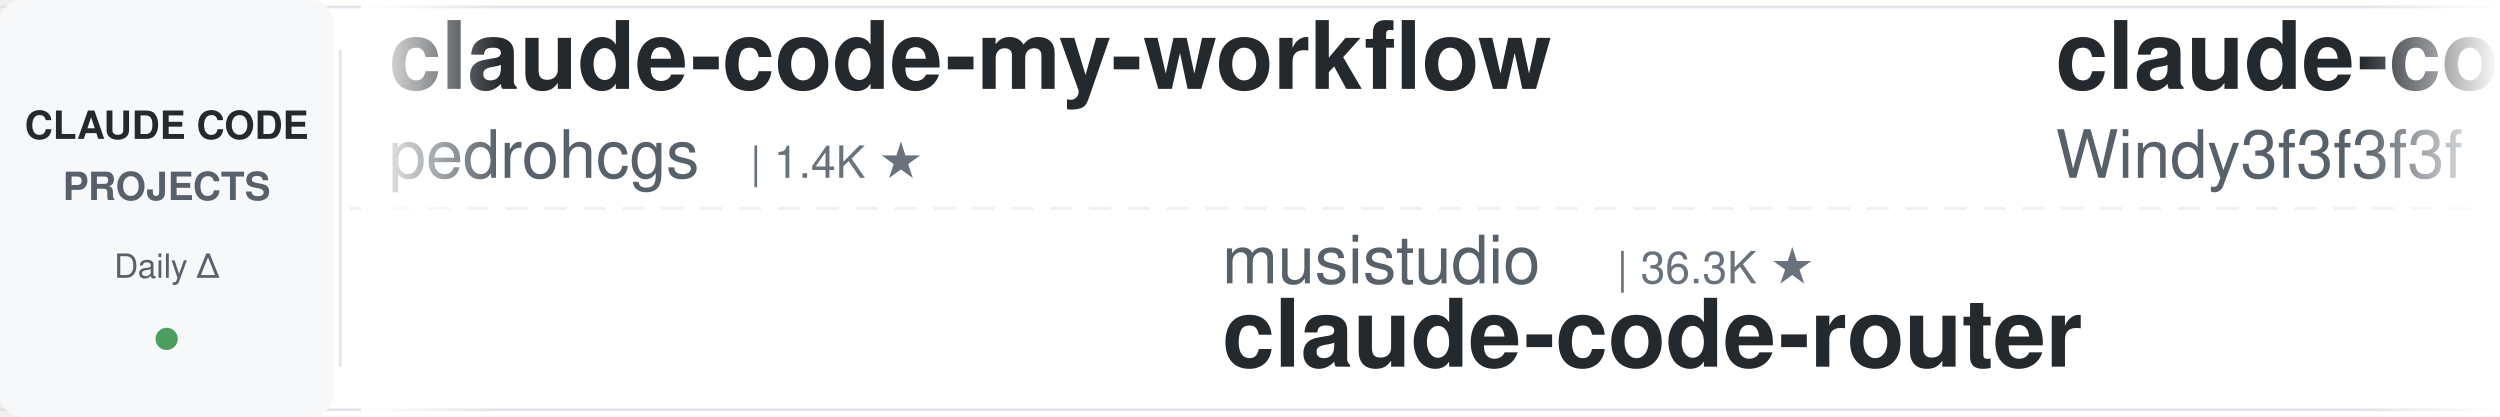
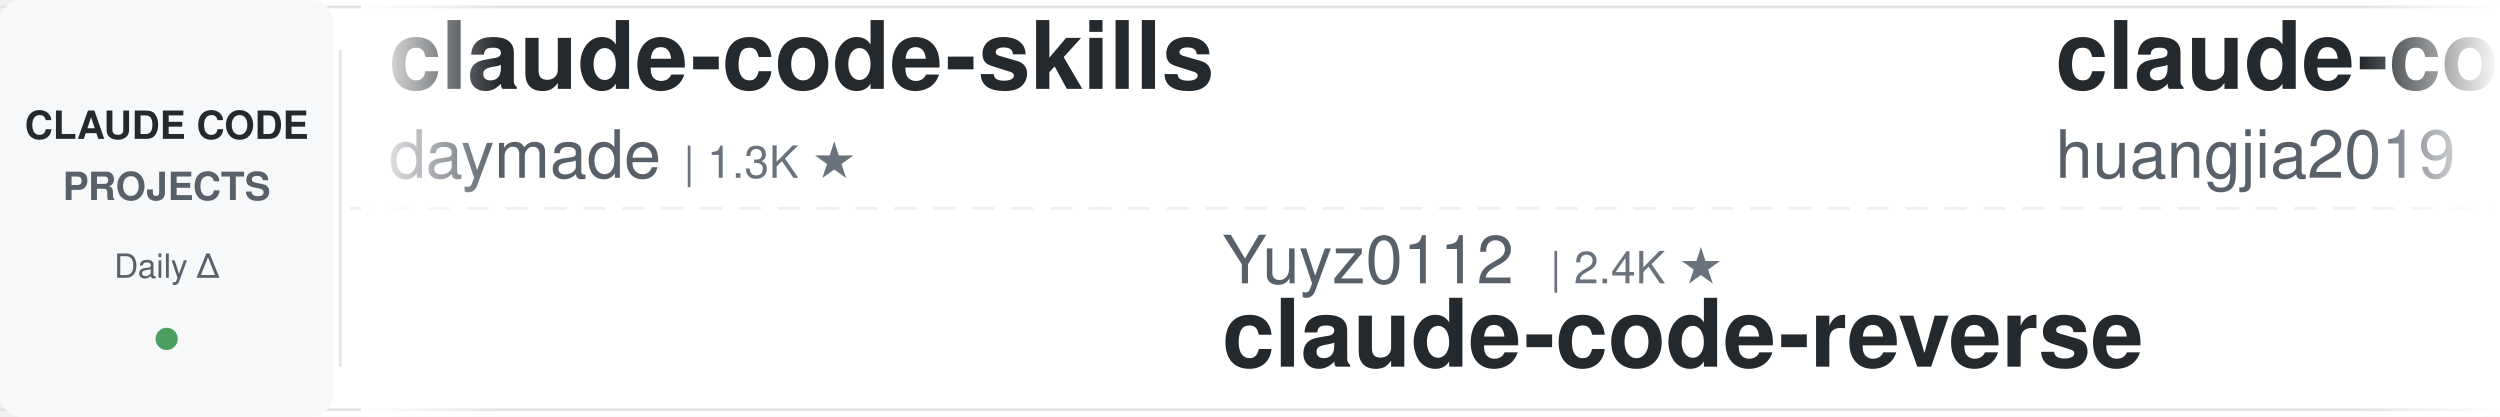
<svg xmlns="http://www.w3.org/2000/svg" width="900" height="150">
  <defs>
    <linearGradient id="leftFade" x1="0%" y1="0%" x2="100%" y2="0%">
      <stop offset="0%" style="stop-color:#ffffff;stop-opacity:1" />
      <stop offset="100%" style="stop-color:#ffffff;stop-opacity:0" />
    </linearGradient>
    <linearGradient id="rightFade" x1="0%" y1="0%" x2="100%" y2="0%">
      <stop offset="0%" style="stop-color:#ffffff;stop-opacity:0" />
      <stop offset="100%" style="stop-color:#ffffff;stop-opacity:1" />
    </linearGradient>
  </defs>
  <rect width="900" height="150" fill="#ffffff" rx="8" />
  <rect x="0" y="2" width="900" height="1" fill="#e1e4e8" />
  <rect x="0" y="147" width="900" height="1" fill="#e1e4e8" />
  <line x1="0" y1="75" x2="900" y2="75" stroke="#e1e4e8" stroke-width="1" stroke-dasharray="8 6" opacity="0.6" />
  <rect x="0" y="0" width="120" height="150" fill="#f6f8fa" rx="8" />
  <text x="60" y="50" font-family="-apple-system, BlinkMacSystemFont, 'Segoe UI', Helvetica, Arial, sans-serif" font-size="14" font-weight="600" fill="#24292e" text-anchor="middle">CLAUDE CODE</text>
  <text x="60" y="72" font-family="-apple-system, BlinkMacSystemFont, 'Segoe UI', Helvetica, Arial, sans-serif" font-size="14" font-weight="600" fill="#586069" text-anchor="middle">PROJECTS</text>
  <text x="60" y="100" font-family="-apple-system, BlinkMacSystemFont, 'Segoe UI', Helvetica, Arial, sans-serif" font-size="12" font-weight="500" fill="#586069" text-anchor="middle">Daily Δ</text>
  <circle cx="60" cy="122" r="4" fill="#22863a" opacity="0.8" />
  <rect x="122" y="18" width="1" height="114" fill="#e1e4e8" />
  <clipPath id="tickerClip">
    <rect x="130" y="0" width="770" height="150" />
  </clipPath>
  <g clip-path="url(#tickerClip)">
    <g id="tickerItems">
      <animateTransform attributeName="transform" attributeType="XML" type="translate" from="0 0" to="-3000 0" dur="54s" repeatCount="indefinite" />
      <g transform="translate(0, 0)">
-         <text x="140" y="32" font-family="-apple-system, BlinkMacSystemFont, 'Segoe UI', Helvetica, Arial, sans-serif" font-size="34" font-weight="600" fill="#24292e">claude-code-my-workflow</text>
-         <text x="140" y="64" font-family="-apple-system, BlinkMacSystemFont, 'Segoe UI', Helvetica, Arial, sans-serif" font-size="24" font-weight="400" fill="#586069">pedrohcgs</text>
-         <text x="270" y="64" font-family="-apple-system, BlinkMacSystemFont, 'Segoe UI', Helvetica, Arial, sans-serif" font-size="16" font-weight="500" fill="#6a737d">| 1.4K ★</text>
+         <text x="140" y="32" font-family="-apple-system, BlinkMacSystemFont, 'Segoe UI', Helvetica, Arial, sans-serif" font-size="34" font-weight="600" fill="#24292e">claude-code-skills</text>
+         <text x="140" y="64" font-family="-apple-system, BlinkMacSystemFont, 'Segoe UI', Helvetica, Arial, sans-serif" font-size="24" font-weight="400" fill="#586069">daymade</text>
+         <text x="246" y="64" font-family="-apple-system, BlinkMacSystemFont, 'Segoe UI', Helvetica, Arial, sans-serif" font-size="16" font-weight="500" fill="#6a737d">| 1.3K ★</text>
      </g>
      <g transform="translate(300, 0)">
-         <text x="140" y="102" font-family="-apple-system, BlinkMacSystemFont, 'Segoe UI', Helvetica, Arial, sans-serif" font-size="24" font-weight="400" fill="#586069">musistudio</text>
-         <text x="282" y="102" font-family="-apple-system, BlinkMacSystemFont, 'Segoe UI', Helvetica, Arial, sans-serif" font-size="16" font-weight="500" fill="#6a737d">| 36.3K ★</text>
-         <text x="140" y="132" font-family="-apple-system, BlinkMacSystemFont, 'Segoe UI', Helvetica, Arial, sans-serif" font-size="34" font-weight="600" fill="#24292e">claude-code-router</text>
+         <text x="140" y="102" font-family="-apple-system, BlinkMacSystemFont, 'Segoe UI', Helvetica, Arial, sans-serif" font-size="24" font-weight="400" fill="#586069">Yuyz0112</text>
+         <text x="258" y="102" font-family="-apple-system, BlinkMacSystemFont, 'Segoe UI', Helvetica, Arial, sans-serif" font-size="16" font-weight="500" fill="#6a737d">| 2.4K ★</text>
+         <text x="140" y="132" font-family="-apple-system, BlinkMacSystemFont, 'Segoe UI', Helvetica, Arial, sans-serif" font-size="34" font-weight="600" fill="#24292e">claude-code-reverse</text>
      </g>
      <g transform="translate(600, 0)">
-         <text x="140" y="32" font-family="-apple-system, BlinkMacSystemFont, 'Segoe UI', Helvetica, Arial, sans-serif" font-size="34" font-weight="600" fill="#24292e">claude-code-from-scratch</text>
-         <text x="140" y="64" font-family="-apple-system, BlinkMacSystemFont, 'Segoe UI', Helvetica, Arial, sans-serif" font-size="24" font-weight="400" fill="#586069">Windy3f3f3f3f</text>
-         <text x="318" y="64" font-family="-apple-system, BlinkMacSystemFont, 'Segoe UI', Helvetica, Arial, sans-serif" font-size="16" font-weight="500" fill="#6a737d">| 2.5K ★</text>
+         <text x="140" y="32" font-family="-apple-system, BlinkMacSystemFont, 'Segoe UI', Helvetica, Arial, sans-serif" font-size="34" font-weight="600" fill="#24292e">claude-code-engineering</text>
+         <text x="140" y="64" font-family="-apple-system, BlinkMacSystemFont, 'Segoe UI', Helvetica, Arial, sans-serif" font-size="24" font-weight="400" fill="#586069">huangjia2019</text>
+         <text x="306" y="64" font-family="-apple-system, BlinkMacSystemFont, 'Segoe UI', Helvetica, Arial, sans-serif" font-size="16" font-weight="500" fill="#6a737d">| 1.0K ★</text>
      </g>
      <g transform="translate(900, 0)">
-         <text x="140" y="102" font-family="-apple-system, BlinkMacSystemFont, 'Segoe UI', Helvetica, Arial, sans-serif" font-size="24" font-weight="400" fill="#586069">ChrisWiles</text>
-         <text x="282" y="102" font-family="-apple-system, BlinkMacSystemFont, 'Segoe UI', Helvetica, Arial, sans-serif" font-size="16" font-weight="500" fill="#6a737d">| 6.0K ★</text>
-         <text x="140" y="132" font-family="-apple-system, BlinkMacSystemFont, 'Segoe UI', Helvetica, Arial, sans-serif" font-size="34" font-weight="600" fill="#24292e">claude-code-showcase</text>
+         <text x="140" y="102" font-family="-apple-system, BlinkMacSystemFont, 'Segoe UI', Helvetica, Arial, sans-serif" font-size="24" font-weight="400" fill="#586069">Piebald-AI</text>
+         <text x="282" y="102" font-family="-apple-system, BlinkMacSystemFont, 'Segoe UI', Helvetica, Arial, sans-serif" font-size="16" font-weight="500" fill="#6a737d">| 12.1K ★</text>
+         <text x="140" y="132" font-family="-apple-system, BlinkMacSystemFont, 'Segoe UI', Helvetica, Arial, sans-serif" font-size="34" font-weight="600" fill="#24292e">claude-code-system-promp...</text>
      </g>
      <g transform="translate(1200, 0)">
-         <text x="140" y="32" font-family="-apple-system, BlinkMacSystemFont, 'Segoe UI', Helvetica, Arial, sans-serif" font-size="34" font-weight="600" fill="#24292e">skills</text>
-         <text x="140" y="64" font-family="-apple-system, BlinkMacSystemFont, 'Segoe UI', Helvetica, Arial, sans-serif" font-size="24" font-weight="400" fill="#586069">anthropics</text>
-         <text x="282" y="64" font-family="-apple-system, BlinkMacSystemFont, 'Segoe UI', Helvetica, Arial, sans-serif" font-size="16" font-weight="500" fill="#6a737d">| 165.6K ★</text>
+         <text x="140" y="32" font-family="-apple-system, BlinkMacSystemFont, 'Segoe UI', Helvetica, Arial, sans-serif" font-size="34" font-weight="600" fill="#24292e">claude-code-proxy</text>
+         <text x="140" y="64" font-family="-apple-system, BlinkMacSystemFont, 'Segoe UI', Helvetica, Arial, sans-serif" font-size="24" font-weight="400" fill="#586069">fuergaosi233</text>
+         <text x="306" y="64" font-family="-apple-system, BlinkMacSystemFont, 'Segoe UI', Helvetica, Arial, sans-serif" font-size="16" font-weight="500" fill="#6a737d">| 2.8K ★</text>
      </g>
      <g transform="translate(1500, 0)">
-         <text x="140" y="102" font-family="-apple-system, BlinkMacSystemFont, 'Segoe UI', Helvetica, Arial, sans-serif" font-size="24" font-weight="400" fill="#586069">VILA-Lab</text>
-         <text x="258" y="102" font-family="-apple-system, BlinkMacSystemFont, 'Segoe UI', Helvetica, Arial, sans-serif" font-size="16" font-weight="500" fill="#6a737d">| 2.0K ★</text>
-         <text x="140" y="132" font-family="-apple-system, BlinkMacSystemFont, 'Segoe UI', Helvetica, Arial, sans-serif" font-size="34" font-weight="600" fill="#24292e">Dive-into-Claude-Code</text>
+         <text x="140" y="102" font-family="-apple-system, BlinkMacSystemFont, 'Segoe UI', Helvetica, Arial, sans-serif" font-size="24" font-weight="400" fill="#586069">frankbria</text>
+         <text x="270" y="102" font-family="-apple-system, BlinkMacSystemFont, 'Segoe UI', Helvetica, Arial, sans-serif" font-size="16" font-weight="500" fill="#6a737d">| 9.6K ★</text>
+         <text x="140" y="132" font-family="-apple-system, BlinkMacSystemFont, 'Segoe UI', Helvetica, Arial, sans-serif" font-size="34" font-weight="600" fill="#24292e">ralph-claude-code</text>
      </g>
      <g transform="translate(1800, 0)">
-         <text x="140" y="32" font-family="-apple-system, BlinkMacSystemFont, 'Segoe UI', Helvetica, Arial, sans-serif" font-size="34" font-weight="600" fill="#24292e">awesome-claude-code</text>
-         <text x="140" y="64" font-family="-apple-system, BlinkMacSystemFont, 'Segoe UI', Helvetica, Arial, sans-serif" font-size="24" font-weight="400" fill="#586069">jqueryscript</text>
-         <text x="306" y="64" font-family="-apple-system, BlinkMacSystemFont, 'Segoe UI', Helvetica, Arial, sans-serif" font-size="16" font-weight="500" fill="#6a737d">| 484 ★</text>
+         <text x="140" y="32" font-family="-apple-system, BlinkMacSystemFont, 'Segoe UI', Helvetica, Arial, sans-serif" font-size="34" font-weight="600" fill="#24292e">claude-code-rev</text>
+         <text x="140" y="64" font-family="-apple-system, BlinkMacSystemFont, 'Segoe UI', Helvetica, Arial, sans-serif" font-size="24" font-weight="400" fill="#586069">oboard</text>
+         <text x="234" y="64" font-family="-apple-system, BlinkMacSystemFont, 'Segoe UI', Helvetica, Arial, sans-serif" font-size="16" font-weight="500" fill="#6a737d">| 3.3K ★</text>
      </g>
      <g transform="translate(2100, 0)">
-         <text x="140" y="102" font-family="-apple-system, BlinkMacSystemFont, 'Segoe UI', Helvetica, Arial, sans-serif" font-size="24" font-weight="400" fill="#586069">feiskyer</text>
-         <text x="258" y="102" font-family="-apple-system, BlinkMacSystemFont, 'Segoe UI', Helvetica, Arial, sans-serif" font-size="16" font-weight="500" fill="#6a737d">| 1.6K ★</text>
-         <text x="140" y="132" font-family="-apple-system, BlinkMacSystemFont, 'Segoe UI', Helvetica, Arial, sans-serif" font-size="34" font-weight="600" fill="#24292e">claude-code-settings</text>
+         <text x="140" y="102" font-family="-apple-system, BlinkMacSystemFont, 'Segoe UI', Helvetica, Arial, sans-serif" font-size="24" font-weight="400" fill="#586069">VoltAgent</text>
+         <text x="270" y="102" font-family="-apple-system, BlinkMacSystemFont, 'Segoe UI', Helvetica, Arial, sans-serif" font-size="16" font-weight="500" fill="#6a737d">| 23.9K ★</text>
+         <text x="140" y="132" font-family="-apple-system, BlinkMacSystemFont, 'Segoe UI', Helvetica, Arial, sans-serif" font-size="34" font-weight="600" fill="#24292e">awesome-claude-code-suba...</text>
      </g>
      <g transform="translate(2400, 0)">
-         <text x="140" y="32" font-family="-apple-system, BlinkMacSystemFont, 'Segoe UI', Helvetica, Arial, sans-serif" font-size="34" font-weight="600" fill="#24292e">Claude-Code-Usage-Monito...</text>
-         <text x="140" y="64" font-family="-apple-system, BlinkMacSystemFont, 'Segoe UI', Helvetica, Arial, sans-serif" font-size="24" font-weight="400" fill="#586069">Maciek-roboblog</text>
-         <text x="342" y="64" font-family="-apple-system, BlinkMacSystemFont, 'Segoe UI', Helvetica, Arial, sans-serif" font-size="16" font-weight="500" fill="#6a737d">| 8.6K ★</text>
+         <text x="140" y="32" font-family="-apple-system, BlinkMacSystemFont, 'Segoe UI', Helvetica, Arial, sans-serif" font-size="34" font-weight="600" fill="#24292e">andrej-karpathy-skills</text>
+         <text x="140" y="64" font-family="-apple-system, BlinkMacSystemFont, 'Segoe UI', Helvetica, Arial, sans-serif" font-size="24" font-weight="400" fill="#586069">multica-ai</text>
+         <text x="282" y="64" font-family="-apple-system, BlinkMacSystemFont, 'Segoe UI', Helvetica, Arial, sans-serif" font-size="16" font-weight="500" fill="#6a737d">| 198.5K ★</text>
      </g>
      <g transform="translate(2700, 0)">
-         <text x="140" y="102" font-family="-apple-system, BlinkMacSystemFont, 'Segoe UI', Helvetica, Arial, sans-serif" font-size="24" font-weight="400" fill="#586069">Donchitos</text>
-         <text x="270" y="102" font-family="-apple-system, BlinkMacSystemFont, 'Segoe UI', Helvetica, Arial, sans-serif" font-size="16" font-weight="500" fill="#6a737d">| 23.5K ★</text>
-         <text x="140" y="132" font-family="-apple-system, BlinkMacSystemFont, 'Segoe UI', Helvetica, Arial, sans-serif" font-size="34" font-weight="600" fill="#24292e">Claude-Code-Game-Studios</text>
+         <text x="140" y="102" font-family="-apple-system, BlinkMacSystemFont, 'Segoe UI', Helvetica, Arial, sans-serif" font-size="24" font-weight="400" fill="#586069">Pimzino</text>
+         <text x="246" y="102" font-family="-apple-system, BlinkMacSystemFont, 'Segoe UI', Helvetica, Arial, sans-serif" font-size="16" font-weight="500" fill="#6a737d">| 3.8K ★</text>
+         <text x="140" y="132" font-family="-apple-system, BlinkMacSystemFont, 'Segoe UI', Helvetica, Arial, sans-serif" font-size="34" font-weight="600" fill="#24292e">claude-code-spec-workflo...</text>
      </g>
      <g transform="translate(3000, 0)">
-         <text x="140" y="32" font-family="-apple-system, BlinkMacSystemFont, 'Segoe UI', Helvetica, Arial, sans-serif" font-size="34" font-weight="600" fill="#24292e">claude-code-my-workflow</text>
-         <text x="140" y="64" font-family="-apple-system, BlinkMacSystemFont, 'Segoe UI', Helvetica, Arial, sans-serif" font-size="24" font-weight="400" fill="#586069">pedrohcgs</text>
-         <text x="270" y="64" font-family="-apple-system, BlinkMacSystemFont, 'Segoe UI', Helvetica, Arial, sans-serif" font-size="16" font-weight="500" fill="#6a737d">| 1.4K ★</text>
+         <text x="140" y="32" font-family="-apple-system, BlinkMacSystemFont, 'Segoe UI', Helvetica, Arial, sans-serif" font-size="34" font-weight="600" fill="#24292e">claude-code-skills</text>
+         <text x="140" y="64" font-family="-apple-system, BlinkMacSystemFont, 'Segoe UI', Helvetica, Arial, sans-serif" font-size="24" font-weight="400" fill="#586069">daymade</text>
+         <text x="246" y="64" font-family="-apple-system, BlinkMacSystemFont, 'Segoe UI', Helvetica, Arial, sans-serif" font-size="16" font-weight="500" fill="#6a737d">| 1.3K ★</text>
      </g>
      <g transform="translate(3300, 0)">
-         <text x="140" y="102" font-family="-apple-system, BlinkMacSystemFont, 'Segoe UI', Helvetica, Arial, sans-serif" font-size="24" font-weight="400" fill="#586069">musistudio</text>
-         <text x="282" y="102" font-family="-apple-system, BlinkMacSystemFont, 'Segoe UI', Helvetica, Arial, sans-serif" font-size="16" font-weight="500" fill="#6a737d">| 36.3K ★</text>
-         <text x="140" y="132" font-family="-apple-system, BlinkMacSystemFont, 'Segoe UI', Helvetica, Arial, sans-serif" font-size="34" font-weight="600" fill="#24292e">claude-code-router</text>
+         <text x="140" y="102" font-family="-apple-system, BlinkMacSystemFont, 'Segoe UI', Helvetica, Arial, sans-serif" font-size="24" font-weight="400" fill="#586069">Yuyz0112</text>
+         <text x="258" y="102" font-family="-apple-system, BlinkMacSystemFont, 'Segoe UI', Helvetica, Arial, sans-serif" font-size="16" font-weight="500" fill="#6a737d">| 2.4K ★</text>
+         <text x="140" y="132" font-family="-apple-system, BlinkMacSystemFont, 'Segoe UI', Helvetica, Arial, sans-serif" font-size="34" font-weight="600" fill="#24292e">claude-code-reverse</text>
      </g>
      <g transform="translate(3600, 0)">
-         <text x="140" y="32" font-family="-apple-system, BlinkMacSystemFont, 'Segoe UI', Helvetica, Arial, sans-serif" font-size="34" font-weight="600" fill="#24292e">claude-code-from-scratch</text>
-         <text x="140" y="64" font-family="-apple-system, BlinkMacSystemFont, 'Segoe UI', Helvetica, Arial, sans-serif" font-size="24" font-weight="400" fill="#586069">Windy3f3f3f3f</text>
-         <text x="318" y="64" font-family="-apple-system, BlinkMacSystemFont, 'Segoe UI', Helvetica, Arial, sans-serif" font-size="16" font-weight="500" fill="#6a737d">| 2.5K ★</text>
+         <text x="140" y="32" font-family="-apple-system, BlinkMacSystemFont, 'Segoe UI', Helvetica, Arial, sans-serif" font-size="34" font-weight="600" fill="#24292e">claude-code-engineering</text>
+         <text x="140" y="64" font-family="-apple-system, BlinkMacSystemFont, 'Segoe UI', Helvetica, Arial, sans-serif" font-size="24" font-weight="400" fill="#586069">huangjia2019</text>
+         <text x="306" y="64" font-family="-apple-system, BlinkMacSystemFont, 'Segoe UI', Helvetica, Arial, sans-serif" font-size="16" font-weight="500" fill="#6a737d">| 1.0K ★</text>
      </g>
      <g transform="translate(3900, 0)">
-         <text x="140" y="102" font-family="-apple-system, BlinkMacSystemFont, 'Segoe UI', Helvetica, Arial, sans-serif" font-size="24" font-weight="400" fill="#586069">ChrisWiles</text>
-         <text x="282" y="102" font-family="-apple-system, BlinkMacSystemFont, 'Segoe UI', Helvetica, Arial, sans-serif" font-size="16" font-weight="500" fill="#6a737d">| 6.0K ★</text>
-         <text x="140" y="132" font-family="-apple-system, BlinkMacSystemFont, 'Segoe UI', Helvetica, Arial, sans-serif" font-size="34" font-weight="600" fill="#24292e">claude-code-showcase</text>
+         <text x="140" y="102" font-family="-apple-system, BlinkMacSystemFont, 'Segoe UI', Helvetica, Arial, sans-serif" font-size="24" font-weight="400" fill="#586069">Piebald-AI</text>
+         <text x="282" y="102" font-family="-apple-system, BlinkMacSystemFont, 'Segoe UI', Helvetica, Arial, sans-serif" font-size="16" font-weight="500" fill="#6a737d">| 12.1K ★</text>
+         <text x="140" y="132" font-family="-apple-system, BlinkMacSystemFont, 'Segoe UI', Helvetica, Arial, sans-serif" font-size="34" font-weight="600" fill="#24292e">claude-code-system-promp...</text>
      </g>
    </g>
  </g>
  <rect x="130" y="0" width="50" height="150" fill="url(#leftFade)" />
  <rect x="850" y="0" width="50" height="150" fill="url(#rightFade)" />
</svg>
